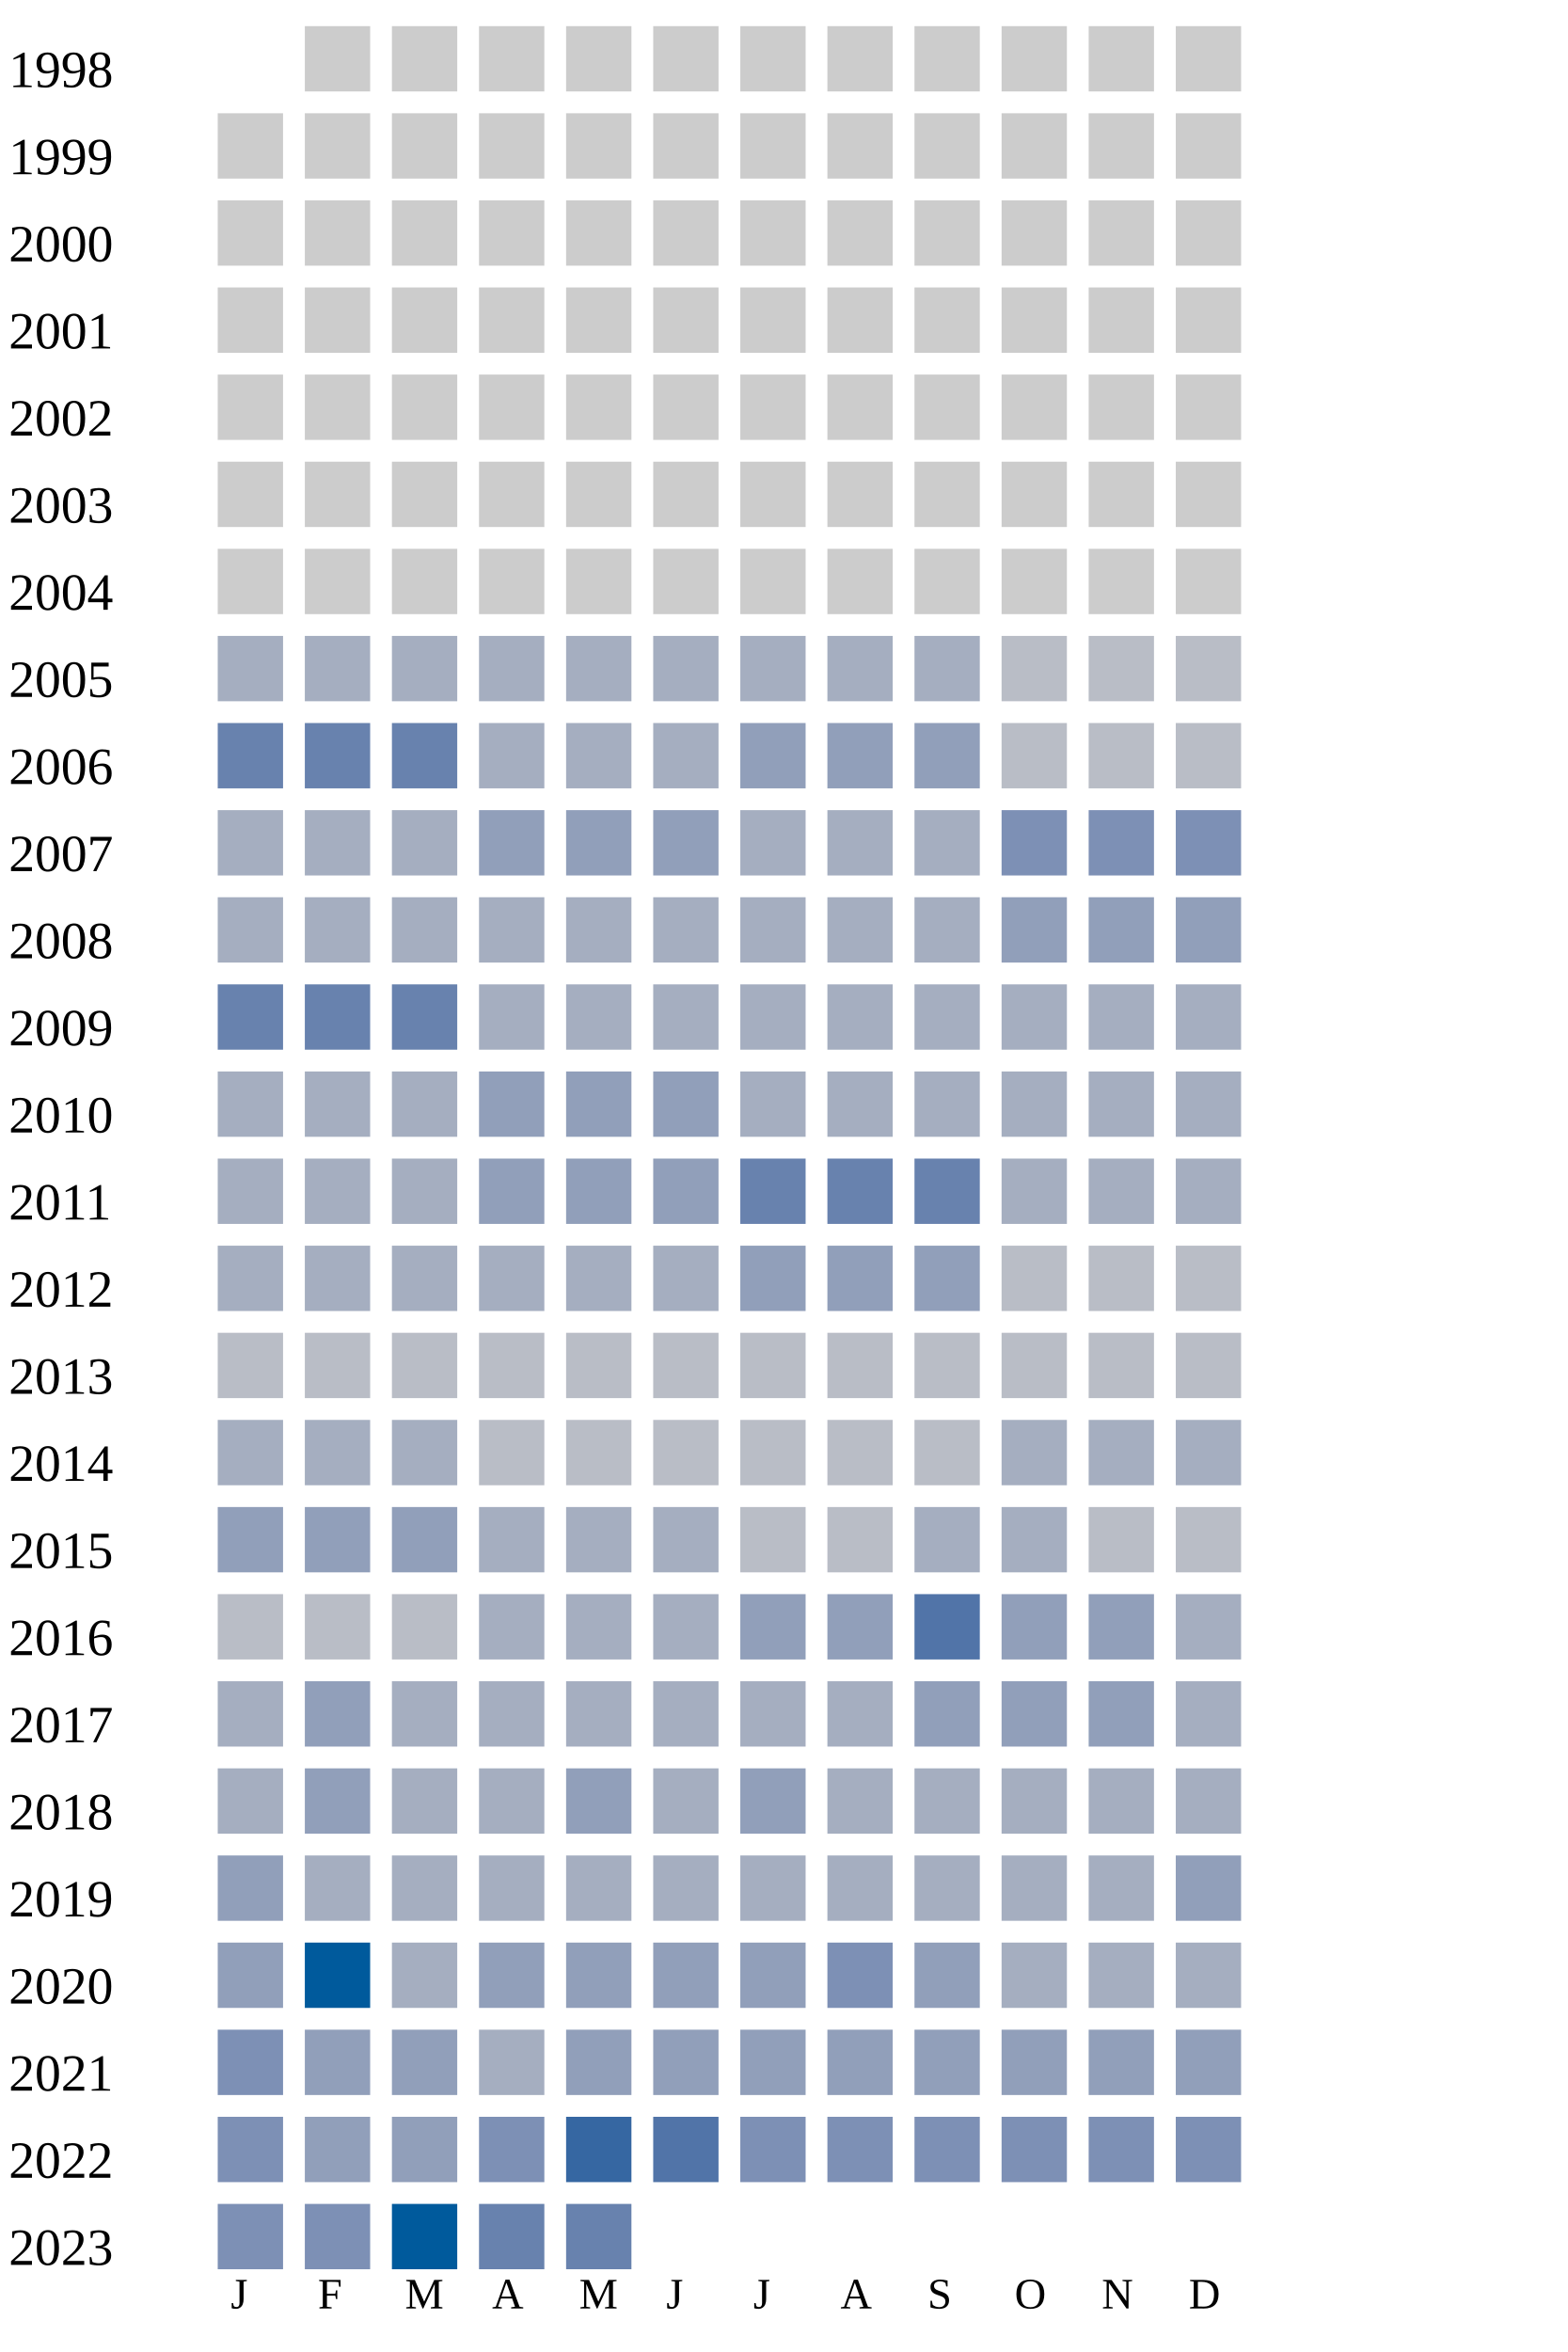
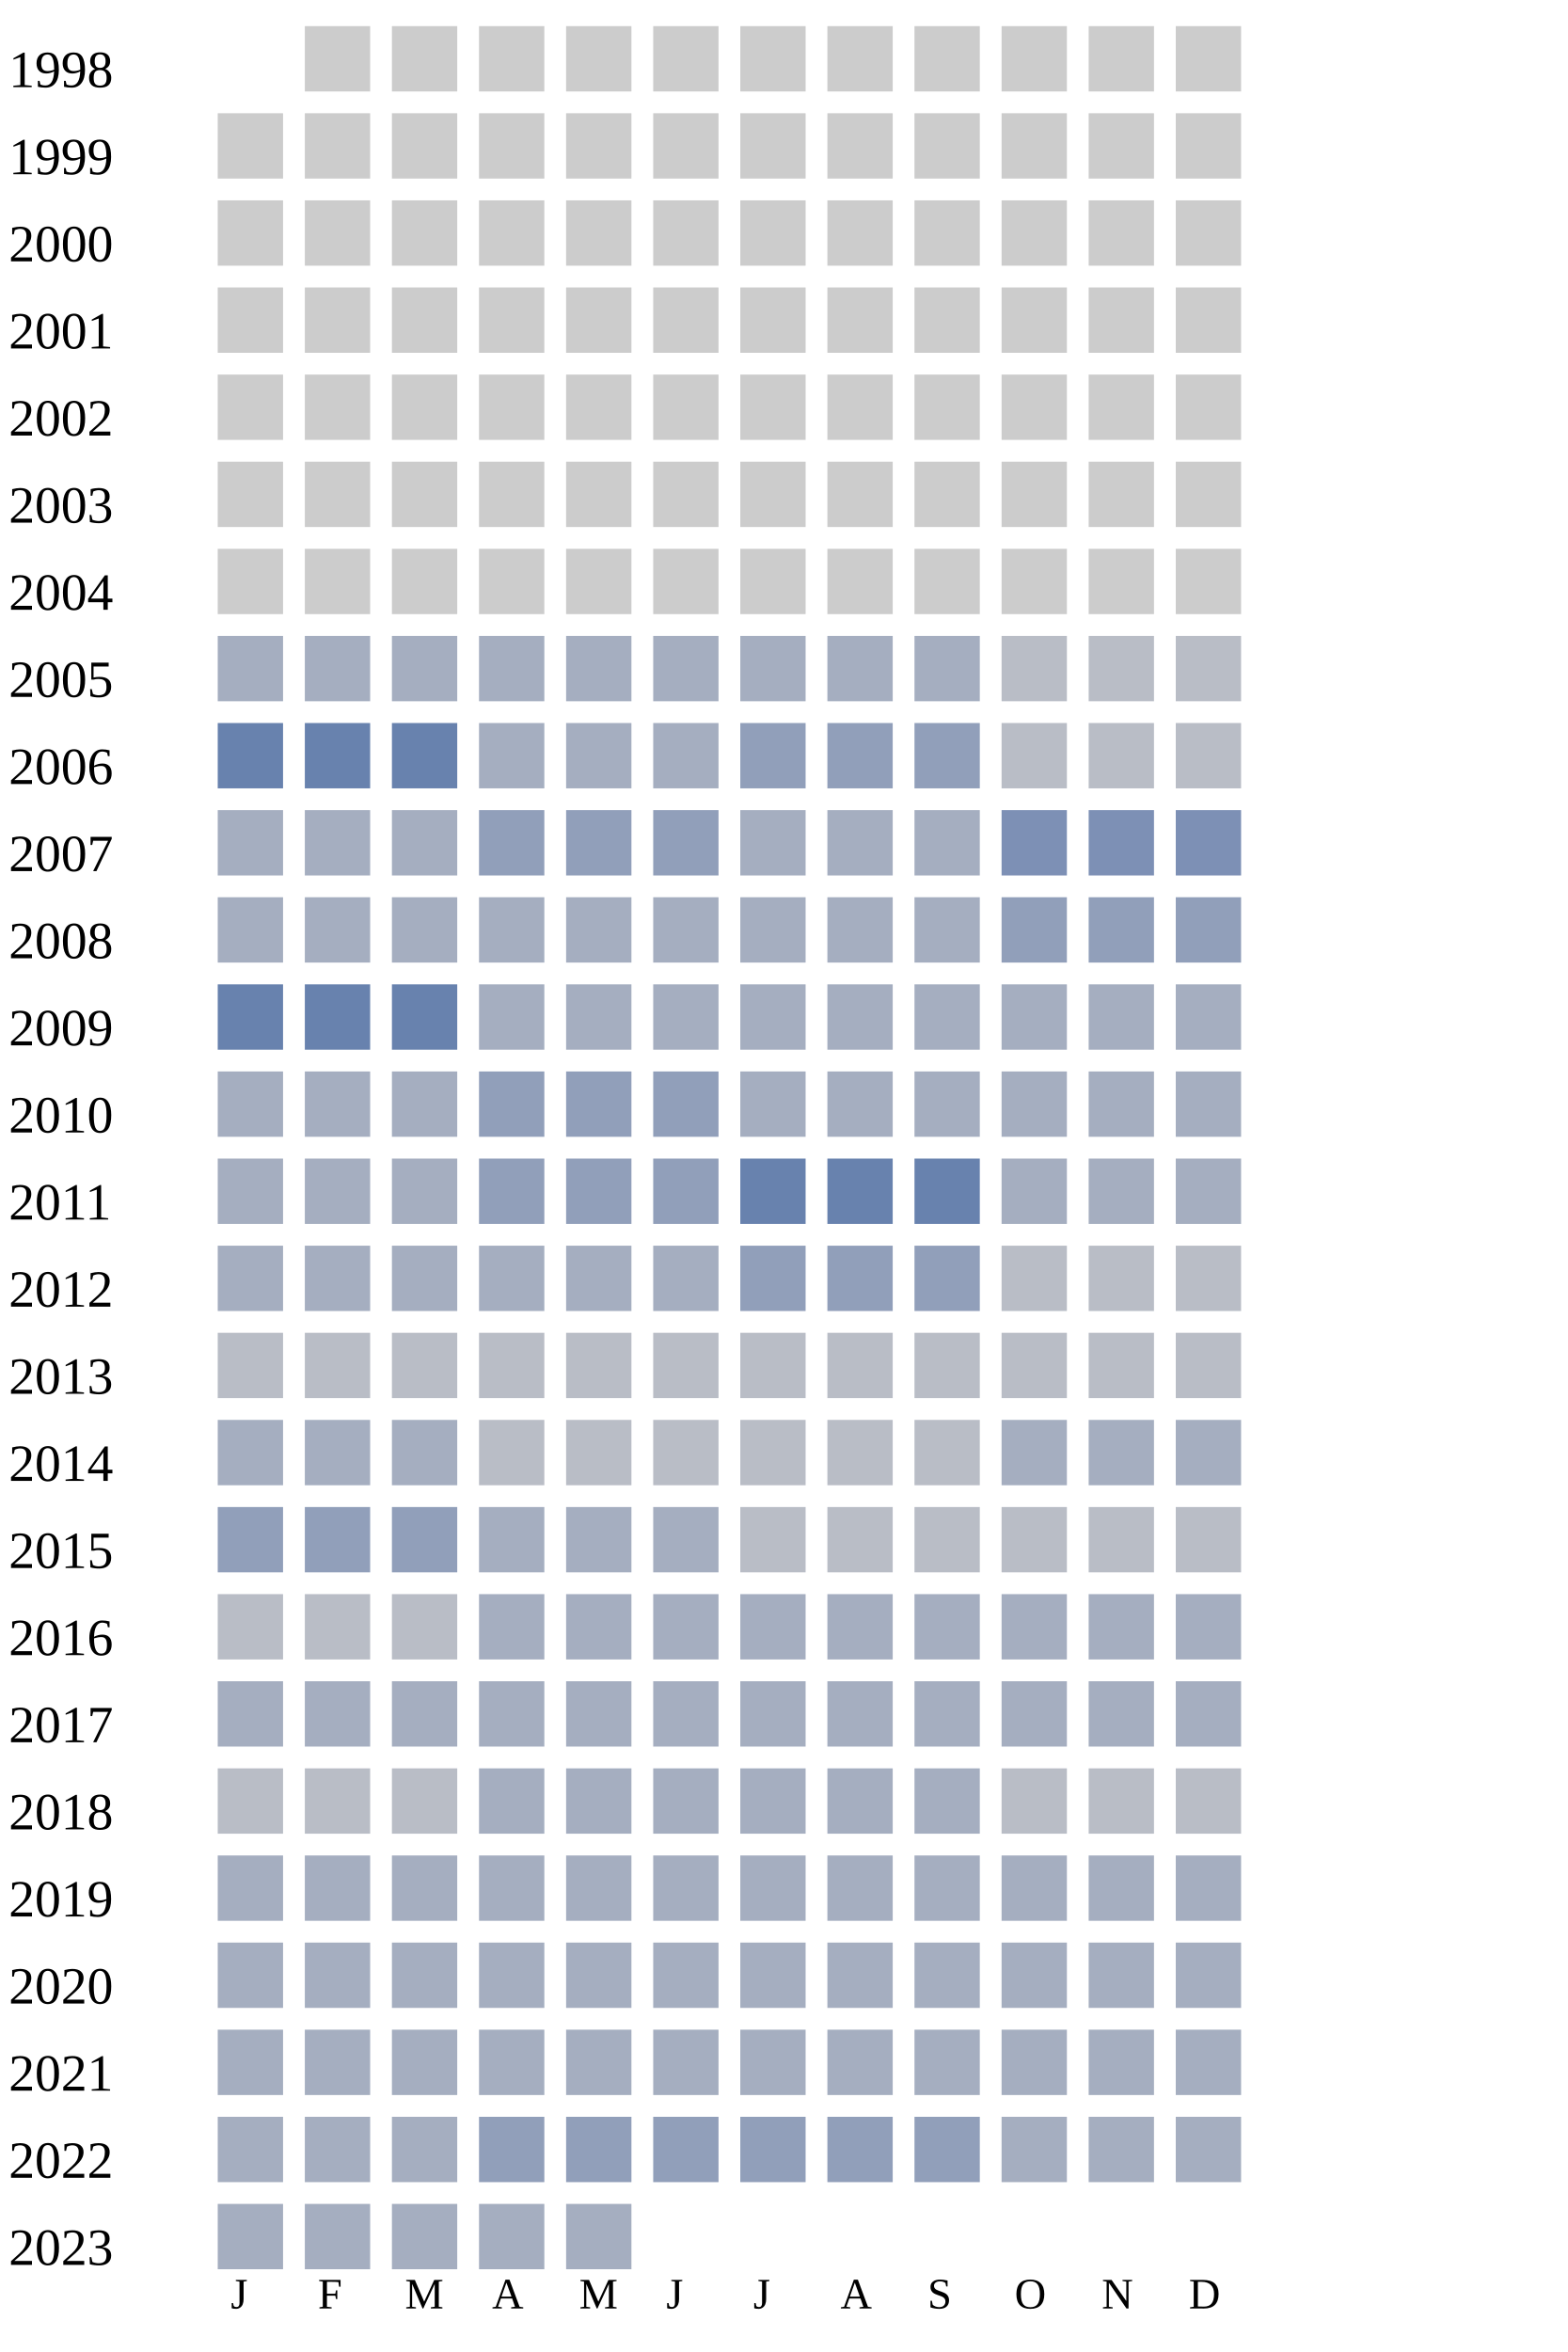
<svg xmlns="http://www.w3.org/2000/svg" width="360" height="540">
  <g transform="translate(0 0)">
    <text x="2" y="20">1998</text>
    <rect x="70" y="6" width="15" height="15" fill="#cccccc" />
    <rect x="90" y="6" width="15" height="15" fill="#cccccc" />
    <rect x="110" y="6" width="15" height="15" fill="#cccccc" />
    <rect x="130" y="6" width="15" height="15" fill="#cccccc" />
    <rect x="150" y="6" width="15" height="15" fill="#cccccc" />
    <rect x="170" y="6" width="15" height="15" fill="#cccccc" />
    <rect x="190" y="6" width="15" height="15" fill="#cccccc" />
    <rect x="210" y="6" width="15" height="15" fill="#cccccc" />
    <rect x="230" y="6" width="15" height="15" fill="#cccccc" />
    <rect x="250" y="6" width="15" height="15" fill="#cccccc" />
    <rect x="270" y="6" width="15" height="15" fill="#cccccc" />
  </g>
  <g transform="translate(0 20)">
    <text x="2" y="20">1999</text>
    <rect x="50" y="6" width="15" height="15" fill="#cccccc" />
    <rect x="70" y="6" width="15" height="15" fill="#cccccc" />
    <rect x="90" y="6" width="15" height="15" fill="#cccccc" />
    <rect x="110" y="6" width="15" height="15" fill="#cccccc" />
    <rect x="130" y="6" width="15" height="15" fill="#cccccc" />
    <rect x="150" y="6" width="15" height="15" fill="#cccccc" />
    <rect x="170" y="6" width="15" height="15" fill="#cccccc" />
    <rect x="190" y="6" width="15" height="15" fill="#cccccc" />
    <rect x="210" y="6" width="15" height="15" fill="#cccccc" />
    <rect x="230" y="6" width="15" height="15" fill="#cccccc" />
    <rect x="250" y="6" width="15" height="15" fill="#cccccc" />
    <rect x="270" y="6" width="15" height="15" fill="#cccccc" />
  </g>
  <g transform="translate(0 40)">
    <text x="2" y="20">2000</text>
    <rect x="50" y="6" width="15" height="15" fill="#cccccc" />
    <rect x="70" y="6" width="15" height="15" fill="#cccccc" />
    <rect x="90" y="6" width="15" height="15" fill="#cccccc" />
    <rect x="110" y="6" width="15" height="15" fill="#cccccc" />
    <rect x="130" y="6" width="15" height="15" fill="#cccccc" />
    <rect x="150" y="6" width="15" height="15" fill="#cccccc" />
    <rect x="170" y="6" width="15" height="15" fill="#cccccc" />
    <rect x="190" y="6" width="15" height="15" fill="#cccccc" />
    <rect x="210" y="6" width="15" height="15" fill="#cccccc" />
    <rect x="230" y="6" width="15" height="15" fill="#cccccc" />
    <rect x="250" y="6" width="15" height="15" fill="#cccccc" />
    <rect x="270" y="6" width="15" height="15" fill="#cccccc" />
  </g>
  <g transform="translate(0 60)">
    <text x="2" y="20">2001</text>
    <rect x="50" y="6" width="15" height="15" fill="#cccccc" />
    <rect x="70" y="6" width="15" height="15" fill="#cccccc" />
    <rect x="90" y="6" width="15" height="15" fill="#cccccc" />
    <rect x="110" y="6" width="15" height="15" fill="#cccccc" />
    <rect x="130" y="6" width="15" height="15" fill="#cccccc" />
    <rect x="150" y="6" width="15" height="15" fill="#cccccc" />
    <rect x="170" y="6" width="15" height="15" fill="#cccccc" />
    <rect x="190" y="6" width="15" height="15" fill="#cccccc" />
    <rect x="210" y="6" width="15" height="15" fill="#cccccc" />
    <rect x="230" y="6" width="15" height="15" fill="#cccccc" />
    <rect x="250" y="6" width="15" height="15" fill="#cccccc" />
    <rect x="270" y="6" width="15" height="15" fill="#cccccc" />
  </g>
  <g transform="translate(0 80)">
    <text x="2" y="20">2002</text>
    <rect x="50" y="6" width="15" height="15" fill="#cccccc" />
    <rect x="70" y="6" width="15" height="15" fill="#cccccc" />
    <rect x="90" y="6" width="15" height="15" fill="#cccccc" />
    <rect x="110" y="6" width="15" height="15" fill="#cccccc" />
    <rect x="130" y="6" width="15" height="15" fill="#cccccc" />
    <rect x="150" y="6" width="15" height="15" fill="#cccccc" />
    <rect x="170" y="6" width="15" height="15" fill="#cccccc" />
    <rect x="190" y="6" width="15" height="15" fill="#cccccc" />
    <rect x="210" y="6" width="15" height="15" fill="#cccccc" />
    <rect x="230" y="6" width="15" height="15" fill="#cccccc" />
    <rect x="250" y="6" width="15" height="15" fill="#cccccc" />
    <rect x="270" y="6" width="15" height="15" fill="#cccccc" />
  </g>
  <g transform="translate(0 100)">
    <text x="2" y="20">2003</text>
    <rect x="50" y="6" width="15" height="15" fill="#cccccc" />
    <rect x="70" y="6" width="15" height="15" fill="#cccccc" />
    <rect x="90" y="6" width="15" height="15" fill="#cccccc" />
    <rect x="110" y="6" width="15" height="15" fill="#cccccc" />
    <rect x="130" y="6" width="15" height="15" fill="#cccccc" />
    <rect x="150" y="6" width="15" height="15" fill="#cccccc" />
    <rect x="170" y="6" width="15" height="15" fill="#cccccc" />
    <rect x="190" y="6" width="15" height="15" fill="#cccccc" />
    <rect x="210" y="6" width="15" height="15" fill="#cccccc" />
    <rect x="230" y="6" width="15" height="15" fill="#cccccc" />
    <rect x="250" y="6" width="15" height="15" fill="#cccccc" />
    <rect x="270" y="6" width="15" height="15" fill="#cccccc" />
  </g>
  <g transform="translate(0 120)">
    <text x="2" y="20">2004</text>
    <rect x="50" y="6" width="15" height="15" fill="#cccccc" />
    <rect x="70" y="6" width="15" height="15" fill="#cccccc" />
    <rect x="90" y="6" width="15" height="15" fill="#cccccc" />
    <rect x="110" y="6" width="15" height="15" fill="#cccccc" />
    <rect x="130" y="6" width="15" height="15" fill="#cccccc" />
    <rect x="150" y="6" width="15" height="15" fill="#cccccc" />
    <rect x="170" y="6" width="15" height="15" fill="#cccccc" />
    <rect x="190" y="6" width="15" height="15" fill="#cccccc" />
    <rect x="210" y="6" width="15" height="15" fill="#cccccc" />
    <rect x="230" y="6" width="15" height="15" fill="#cccccc" />
    <rect x="250" y="6" width="15" height="15" fill="#cccccc" />
    <rect x="270" y="6" width="15" height="15" fill="#cccccc" />
  </g>
  <g transform="translate(0 140)">
    <text x="2" y="20">2005</text>
    <rect x="50" y="6" width="15" height="15" fill="#a5aec0" />
    <rect x="70" y="6" width="15" height="15" fill="#a5aec0" />
    <rect x="90" y="6" width="15" height="15" fill="#a5aec0" />
    <rect x="110" y="6" width="15" height="15" fill="#a5aec0" />
    <rect x="130" y="6" width="15" height="15" fill="#a5aec0" />
    <rect x="150" y="6" width="15" height="15" fill="#a5aec0" />
    <rect x="170" y="6" width="15" height="15" fill="#a5aec0" />
    <rect x="190" y="6" width="15" height="15" fill="#a5aec0" />
    <rect x="210" y="6" width="15" height="15" fill="#a5aec0" />
    <rect x="230" y="6" width="15" height="15" fill="#b9bdc6" />
    <rect x="250" y="6" width="15" height="15" fill="#b9bdc6" />
    <rect x="270" y="6" width="15" height="15" fill="#b9bdc6" />
  </g>
  <g transform="translate(0 160)">
    <text x="2" y="20">2006</text>
    <rect x="50" y="6" width="15" height="15" fill="#6882ae" />
    <rect x="70" y="6" width="15" height="15" fill="#6882ae" />
    <rect x="90" y="6" width="15" height="15" fill="#6882ae" />
    <rect x="110" y="6" width="15" height="15" fill="#a5aec0" />
    <rect x="130" y="6" width="15" height="15" fill="#a5aec0" />
    <rect x="150" y="6" width="15" height="15" fill="#a5aec0" />
    <rect x="170" y="6" width="15" height="15" fill="#919fba" />
    <rect x="190" y="6" width="15" height="15" fill="#919fba" />
    <rect x="210" y="6" width="15" height="15" fill="#919fba" />
    <rect x="230" y="6" width="15" height="15" fill="#b9bdc6" />
    <rect x="250" y="6" width="15" height="15" fill="#b9bdc6" />
    <rect x="270" y="6" width="15" height="15" fill="#b9bdc6" />
  </g>
  <g transform="translate(0 180)">
    <text x="2" y="20">2007</text>
    <rect x="50" y="6" width="15" height="15" fill="#a5aec0" />
    <rect x="70" y="6" width="15" height="15" fill="#a5aec0" />
    <rect x="90" y="6" width="15" height="15" fill="#a5aec0" />
    <rect x="110" y="6" width="15" height="15" fill="#919fba" />
    <rect x="130" y="6" width="15" height="15" fill="#919fba" />
    <rect x="150" y="6" width="15" height="15" fill="#919fba" />
    <rect x="170" y="6" width="15" height="15" fill="#a5aec0" />
    <rect x="190" y="6" width="15" height="15" fill="#a5aec0" />
    <rect x="210" y="6" width="15" height="15" fill="#a5aec0" />
    <rect x="230" y="6" width="15" height="15" fill="#7d90b5" />
    <rect x="250" y="6" width="15" height="15" fill="#7d90b5" />
    <rect x="270" y="6" width="15" height="15" fill="#7d90b5" />
  </g>
  <g transform="translate(0 200)">
    <text x="2" y="20">2008</text>
    <rect x="50" y="6" width="15" height="15" fill="#a5aec0" />
    <rect x="70" y="6" width="15" height="15" fill="#a5aec0" />
    <rect x="90" y="6" width="15" height="15" fill="#a5aec0" />
    <rect x="110" y="6" width="15" height="15" fill="#a5aec0" />
    <rect x="130" y="6" width="15" height="15" fill="#a5aec0" />
    <rect x="150" y="6" width="15" height="15" fill="#a5aec0" />
    <rect x="170" y="6" width="15" height="15" fill="#a5aec0" />
    <rect x="190" y="6" width="15" height="15" fill="#a5aec0" />
    <rect x="210" y="6" width="15" height="15" fill="#a5aec0" />
    <rect x="230" y="6" width="15" height="15" fill="#919fba" />
    <rect x="250" y="6" width="15" height="15" fill="#919fba" />
    <rect x="270" y="6" width="15" height="15" fill="#919fba" />
  </g>
  <g transform="translate(0 220)">
    <text x="2" y="20">2009</text>
    <rect x="50" y="6" width="15" height="15" fill="#6882ae" />
    <rect x="70" y="6" width="15" height="15" fill="#6882ae" />
    <rect x="90" y="6" width="15" height="15" fill="#6882ae" />
    <rect x="110" y="6" width="15" height="15" fill="#a5aec0" />
    <rect x="130" y="6" width="15" height="15" fill="#a5aec0" />
    <rect x="150" y="6" width="15" height="15" fill="#a5aec0" />
    <rect x="170" y="6" width="15" height="15" fill="#a5aec0" />
    <rect x="190" y="6" width="15" height="15" fill="#a5aec0" />
    <rect x="210" y="6" width="15" height="15" fill="#a5aec0" />
    <rect x="230" y="6" width="15" height="15" fill="#a5aec0" />
    <rect x="250" y="6" width="15" height="15" fill="#a5aec0" />
    <rect x="270" y="6" width="15" height="15" fill="#a5aec0" />
  </g>
  <g transform="translate(0 240)">
    <text x="2" y="20">2010</text>
    <rect x="50" y="6" width="15" height="15" fill="#a5aec0" />
    <rect x="70" y="6" width="15" height="15" fill="#a5aec0" />
    <rect x="90" y="6" width="15" height="15" fill="#a5aec0" />
    <rect x="110" y="6" width="15" height="15" fill="#919fba" />
    <rect x="130" y="6" width="15" height="15" fill="#919fba" />
    <rect x="150" y="6" width="15" height="15" fill="#919fba" />
    <rect x="170" y="6" width="15" height="15" fill="#a5aec0" />
    <rect x="190" y="6" width="15" height="15" fill="#a5aec0" />
    <rect x="210" y="6" width="15" height="15" fill="#a5aec0" />
    <rect x="230" y="6" width="15" height="15" fill="#a5aec0" />
    <rect x="250" y="6" width="15" height="15" fill="#a5aec0" />
    <rect x="270" y="6" width="15" height="15" fill="#a5aec0" />
  </g>
  <g transform="translate(0 260)">
    <text x="2" y="20">2011</text>
    <rect x="50" y="6" width="15" height="15" fill="#a5aec0" />
    <rect x="70" y="6" width="15" height="15" fill="#a5aec0" />
    <rect x="90" y="6" width="15" height="15" fill="#a5aec0" />
    <rect x="110" y="6" width="15" height="15" fill="#919fba" />
    <rect x="130" y="6" width="15" height="15" fill="#919fba" />
    <rect x="150" y="6" width="15" height="15" fill="#919fba" />
    <rect x="170" y="6" width="15" height="15" fill="#6882ae" />
    <rect x="190" y="6" width="15" height="15" fill="#6882ae" />
    <rect x="210" y="6" width="15" height="15" fill="#6882ae" />
    <rect x="230" y="6" width="15" height="15" fill="#a5aec0" />
    <rect x="250" y="6" width="15" height="15" fill="#a5aec0" />
    <rect x="270" y="6" width="15" height="15" fill="#a5aec0" />
  </g>
  <g transform="translate(0 280)">
    <text x="2" y="20">2012</text>
    <rect x="50" y="6" width="15" height="15" fill="#a5aec0" />
    <rect x="70" y="6" width="15" height="15" fill="#a5aec0" />
    <rect x="90" y="6" width="15" height="15" fill="#a5aec0" />
    <rect x="110" y="6" width="15" height="15" fill="#a5aec0" />
    <rect x="130" y="6" width="15" height="15" fill="#a5aec0" />
    <rect x="150" y="6" width="15" height="15" fill="#a5aec0" />
    <rect x="170" y="6" width="15" height="15" fill="#919fba" />
    <rect x="190" y="6" width="15" height="15" fill="#919fba" />
    <rect x="210" y="6" width="15" height="15" fill="#919fba" />
    <rect x="230" y="6" width="15" height="15" fill="#b9bdc6" />
    <rect x="250" y="6" width="15" height="15" fill="#b9bdc6" />
    <rect x="270" y="6" width="15" height="15" fill="#b9bdc6" />
  </g>
  <g transform="translate(0 300)">
    <text x="2" y="20">2013</text>
    <rect x="50" y="6" width="15" height="15" fill="#b9bdc6" />
    <rect x="70" y="6" width="15" height="15" fill="#b9bdc6" />
    <rect x="90" y="6" width="15" height="15" fill="#b9bdc6" />
    <rect x="110" y="6" width="15" height="15" fill="#b9bdc6" />
    <rect x="130" y="6" width="15" height="15" fill="#b9bdc6" />
    <rect x="150" y="6" width="15" height="15" fill="#b9bdc6" />
    <rect x="170" y="6" width="15" height="15" fill="#b9bdc6" />
    <rect x="190" y="6" width="15" height="15" fill="#b9bdc6" />
    <rect x="210" y="6" width="15" height="15" fill="#b9bdc6" />
    <rect x="230" y="6" width="15" height="15" fill="#b9bdc6" />
    <rect x="250" y="6" width="15" height="15" fill="#b9bdc6" />
    <rect x="270" y="6" width="15" height="15" fill="#b9bdc6" />
  </g>
  <g transform="translate(0 320)">
    <text x="2" y="20">2014</text>
    <rect x="50" y="6" width="15" height="15" fill="#a5aec0" />
    <rect x="70" y="6" width="15" height="15" fill="#a5aec0" />
    <rect x="90" y="6" width="15" height="15" fill="#a5aec0" />
    <rect x="110" y="6" width="15" height="15" fill="#b9bdc6" />
    <rect x="130" y="6" width="15" height="15" fill="#b9bdc6" />
    <rect x="150" y="6" width="15" height="15" fill="#b9bdc6" />
    <rect x="170" y="6" width="15" height="15" fill="#b9bdc6" />
    <rect x="190" y="6" width="15" height="15" fill="#b9bdc6" />
    <rect x="210" y="6" width="15" height="15" fill="#b9bdc6" />
    <rect x="230" y="6" width="15" height="15" fill="#a5aec0" />
    <rect x="250" y="6" width="15" height="15" fill="#a5aec0" />
    <rect x="270" y="6" width="15" height="15" fill="#a5aec0" />
  </g>
  <g transform="translate(0 340)">
    <text x="2" y="20">2015</text>
    <rect x="50" y="6" width="15" height="15" fill="#919fba" />
    <rect x="70" y="6" width="15" height="15" fill="#919fba" />
    <rect x="90" y="6" width="15" height="15" fill="#919fba" />
    <rect x="110" y="6" width="15" height="15" fill="#a5aec0" />
    <rect x="130" y="6" width="15" height="15" fill="#a5aec0" />
    <rect x="150" y="6" width="15" height="15" fill="#a5aec0" />
    <rect x="170" y="6" width="15" height="15" fill="#b9bdc6" />
    <rect x="190" y="6" width="15" height="15" fill="#b9bdc6" />
-     <rect x="210" y="6" width="15" height="15" fill="#a5aec0" />
-     <rect x="230" y="6" width="15" height="15" fill="#a5aec0" />
+     <rect x="210" y="6" width="15" height="15" fill="#b9bdc6" />
+     <rect x="230" y="6" width="15" height="15" fill="#b9bdc6" />
    <rect x="250" y="6" width="15" height="15" fill="#b9bdc6" />
    <rect x="270" y="6" width="15" height="15" fill="#b9bdc6" />
  </g>
  <g transform="translate(0 360)">
    <text x="2" y="20">2016</text>
    <rect x="50" y="6" width="15" height="15" fill="#b9bdc6" />
    <rect x="70" y="6" width="15" height="15" fill="#b9bdc6" />
    <rect x="90" y="6" width="15" height="15" fill="#b9bdc6" />
    <rect x="110" y="6" width="15" height="15" fill="#a5aec0" />
    <rect x="130" y="6" width="15" height="15" fill="#a5aec0" />
    <rect x="150" y="6" width="15" height="15" fill="#a5aec0" />
-     <rect x="170" y="6" width="15" height="15" fill="#919fba" />
-     <rect x="190" y="6" width="15" height="15" fill="#919fba" />
-     <rect x="210" y="6" width="15" height="15" fill="#5174a8" />
-     <rect x="230" y="6" width="15" height="15" fill="#919fba" />
-     <rect x="250" y="6" width="15" height="15" fill="#919fba" />
+     <rect x="170" y="6" width="15" height="15" fill="#a5aec0" />
+     <rect x="190" y="6" width="15" height="15" fill="#a5aec0" />
+     <rect x="210" y="6" width="15" height="15" fill="#a5aec0" />
+     <rect x="230" y="6" width="15" height="15" fill="#a5aec0" />
+     <rect x="250" y="6" width="15" height="15" fill="#a5aec0" />
    <rect x="270" y="6" width="15" height="15" fill="#a5aec0" />
  </g>
  <g transform="translate(0 380)">
    <text x="2" y="20">2017</text>
    <rect x="50" y="6" width="15" height="15" fill="#a5aec0" />
-     <rect x="70" y="6" width="15" height="15" fill="#919fba" />
-     <rect x="90" y="6" width="15" height="15" fill="#a5aec0" />
-     <rect x="110" y="6" width="15" height="15" fill="#a5aec0" />
-     <rect x="130" y="6" width="15" height="15" fill="#a5aec0" />
-     <rect x="150" y="6" width="15" height="15" fill="#a5aec0" />
-     <rect x="170" y="6" width="15" height="15" fill="#a5aec0" />
-     <rect x="190" y="6" width="15" height="15" fill="#a5aec0" />
-     <rect x="210" y="6" width="15" height="15" fill="#919fba" />
-     <rect x="230" y="6" width="15" height="15" fill="#919fba" />
-     <rect x="250" y="6" width="15" height="15" fill="#919fba" />
+     <rect x="70" y="6" width="15" height="15" fill="#a5aec0" />
+     <rect x="90" y="6" width="15" height="15" fill="#a5aec0" />
+     <rect x="110" y="6" width="15" height="15" fill="#a5aec0" />
+     <rect x="130" y="6" width="15" height="15" fill="#a5aec0" />
+     <rect x="150" y="6" width="15" height="15" fill="#a5aec0" />
+     <rect x="170" y="6" width="15" height="15" fill="#a5aec0" />
+     <rect x="190" y="6" width="15" height="15" fill="#a5aec0" />
+     <rect x="210" y="6" width="15" height="15" fill="#a5aec0" />
+     <rect x="230" y="6" width="15" height="15" fill="#a5aec0" />
+     <rect x="250" y="6" width="15" height="15" fill="#a5aec0" />
    <rect x="270" y="6" width="15" height="15" fill="#a5aec0" />
  </g>
  <g transform="translate(0 400)">
    <text x="2" y="20">2018</text>
-     <rect x="50" y="6" width="15" height="15" fill="#a5aec0" />
-     <rect x="70" y="6" width="15" height="15" fill="#919fba" />
-     <rect x="90" y="6" width="15" height="15" fill="#a5aec0" />
-     <rect x="110" y="6" width="15" height="15" fill="#a5aec0" />
-     <rect x="130" y="6" width="15" height="15" fill="#919fba" />
-     <rect x="150" y="6" width="15" height="15" fill="#a5aec0" />
-     <rect x="170" y="6" width="15" height="15" fill="#919fba" />
-     <rect x="190" y="6" width="15" height="15" fill="#a5aec0" />
-     <rect x="210" y="6" width="15" height="15" fill="#a5aec0" />
-     <rect x="230" y="6" width="15" height="15" fill="#a5aec0" />
-     <rect x="250" y="6" width="15" height="15" fill="#a5aec0" />
-     <rect x="270" y="6" width="15" height="15" fill="#a5aec0" />
+     <rect x="50" y="6" width="15" height="15" fill="#b9bdc6" />
+     <rect x="70" y="6" width="15" height="15" fill="#b9bdc6" />
+     <rect x="90" y="6" width="15" height="15" fill="#b9bdc6" />
+     <rect x="110" y="6" width="15" height="15" fill="#a5aec0" />
+     <rect x="130" y="6" width="15" height="15" fill="#a5aec0" />
+     <rect x="150" y="6" width="15" height="15" fill="#a5aec0" />
+     <rect x="170" y="6" width="15" height="15" fill="#a5aec0" />
+     <rect x="190" y="6" width="15" height="15" fill="#a5aec0" />
+     <rect x="210" y="6" width="15" height="15" fill="#a5aec0" />
+     <rect x="230" y="6" width="15" height="15" fill="#b9bdc6" />
+     <rect x="250" y="6" width="15" height="15" fill="#b9bdc6" />
+     <rect x="270" y="6" width="15" height="15" fill="#b9bdc6" />
  </g>
  <g transform="translate(0 420)">
    <text x="2" y="20">2019</text>
-     <rect x="50" y="6" width="15" height="15" fill="#919fba" />
-     <rect x="70" y="6" width="15" height="15" fill="#a5aec0" />
-     <rect x="90" y="6" width="15" height="15" fill="#a5aec0" />
-     <rect x="110" y="6" width="15" height="15" fill="#a5aec0" />
-     <rect x="130" y="6" width="15" height="15" fill="#a5aec0" />
-     <rect x="150" y="6" width="15" height="15" fill="#a5aec0" />
-     <rect x="170" y="6" width="15" height="15" fill="#a5aec0" />
-     <rect x="190" y="6" width="15" height="15" fill="#a5aec0" />
-     <rect x="210" y="6" width="15" height="15" fill="#a5aec0" />
-     <rect x="230" y="6" width="15" height="15" fill="#a5aec0" />
-     <rect x="250" y="6" width="15" height="15" fill="#a5aec0" />
-     <rect x="270" y="6" width="15" height="15" fill="#919fba" />
+     <rect x="50" y="6" width="15" height="15" fill="#a5aec0" />
+     <rect x="70" y="6" width="15" height="15" fill="#a5aec0" />
+     <rect x="90" y="6" width="15" height="15" fill="#a5aec0" />
+     <rect x="110" y="6" width="15" height="15" fill="#a5aec0" />
+     <rect x="130" y="6" width="15" height="15" fill="#a5aec0" />
+     <rect x="150" y="6" width="15" height="15" fill="#a5aec0" />
+     <rect x="170" y="6" width="15" height="15" fill="#a5aec0" />
+     <rect x="190" y="6" width="15" height="15" fill="#a5aec0" />
+     <rect x="210" y="6" width="15" height="15" fill="#a5aec0" />
+     <rect x="230" y="6" width="15" height="15" fill="#a5aec0" />
+     <rect x="250" y="6" width="15" height="15" fill="#a5aec0" />
+     <rect x="270" y="6" width="15" height="15" fill="#a5aec0" />
  </g>
  <g transform="translate(0 440)">
    <text x="2" y="20">2020</text>
-     <rect x="50" y="6" width="15" height="15" fill="#919fba" />
-     <rect x="70" y="6" width="15" height="15" fill="#005a9c" />
-     <rect x="90" y="6" width="15" height="15" fill="#a5aec0" />
-     <rect x="110" y="6" width="15" height="15" fill="#919fba" />
-     <rect x="130" y="6" width="15" height="15" fill="#919fba" />
-     <rect x="150" y="6" width="15" height="15" fill="#919fba" />
-     <rect x="170" y="6" width="15" height="15" fill="#919fba" />
-     <rect x="190" y="6" width="15" height="15" fill="#7d90b5" />
-     <rect x="210" y="6" width="15" height="15" fill="#919fba" />
+     <rect x="50" y="6" width="15" height="15" fill="#a5aec0" />
+     <rect x="70" y="6" width="15" height="15" fill="#a5aec0" />
+     <rect x="90" y="6" width="15" height="15" fill="#a5aec0" />
+     <rect x="110" y="6" width="15" height="15" fill="#a5aec0" />
+     <rect x="130" y="6" width="15" height="15" fill="#a5aec0" />
+     <rect x="150" y="6" width="15" height="15" fill="#a5aec0" />
+     <rect x="170" y="6" width="15" height="15" fill="#a5aec0" />
+     <rect x="190" y="6" width="15" height="15" fill="#a5aec0" />
+     <rect x="210" y="6" width="15" height="15" fill="#a5aec0" />
    <rect x="230" y="6" width="15" height="15" fill="#a5aec0" />
    <rect x="250" y="6" width="15" height="15" fill="#a5aec0" />
    <rect x="270" y="6" width="15" height="15" fill="#a5aec0" />
  </g>
  <g transform="translate(0 460)">
    <text x="2" y="20">2021</text>
-     <rect x="50" y="6" width="15" height="15" fill="#7d90b5" />
-     <rect x="70" y="6" width="15" height="15" fill="#919fba" />
-     <rect x="90" y="6" width="15" height="15" fill="#919fba" />
-     <rect x="110" y="6" width="15" height="15" fill="#a5aec0" />
+     <rect x="50" y="6" width="15" height="15" fill="#a5aec0" />
+     <rect x="70" y="6" width="15" height="15" fill="#a5aec0" />
+     <rect x="90" y="6" width="15" height="15" fill="#a5aec0" />
+     <rect x="110" y="6" width="15" height="15" fill="#a5aec0" />
+     <rect x="130" y="6" width="15" height="15" fill="#a5aec0" />
+     <rect x="150" y="6" width="15" height="15" fill="#a5aec0" />
+     <rect x="170" y="6" width="15" height="15" fill="#a5aec0" />
+     <rect x="190" y="6" width="15" height="15" fill="#a5aec0" />
+     <rect x="210" y="6" width="15" height="15" fill="#a5aec0" />
+     <rect x="230" y="6" width="15" height="15" fill="#a5aec0" />
+     <rect x="250" y="6" width="15" height="15" fill="#a5aec0" />
+     <rect x="270" y="6" width="15" height="15" fill="#a5aec0" />
+   </g>
+   <g transform="translate(0 480)">
+     <text x="2" y="20">2022</text>
+     <rect x="50" y="6" width="15" height="15" fill="#a5aec0" />
+     <rect x="70" y="6" width="15" height="15" fill="#a5aec0" />
+     <rect x="90" y="6" width="15" height="15" fill="#a5aec0" />
+     <rect x="110" y="6" width="15" height="15" fill="#919fba" />
    <rect x="130" y="6" width="15" height="15" fill="#919fba" />
    <rect x="150" y="6" width="15" height="15" fill="#919fba" />
    <rect x="170" y="6" width="15" height="15" fill="#919fba" />
    <rect x="190" y="6" width="15" height="15" fill="#919fba" />
    <rect x="210" y="6" width="15" height="15" fill="#919fba" />
-     <rect x="230" y="6" width="15" height="15" fill="#919fba" />
-     <rect x="250" y="6" width="15" height="15" fill="#919fba" />
-     <rect x="270" y="6" width="15" height="15" fill="#919fba" />
-   </g>
-   <g transform="translate(0 480)">
-     <text x="2" y="20">2022</text>
-     <rect x="50" y="6" width="15" height="15" fill="#7d90b5" />
-     <rect x="70" y="6" width="15" height="15" fill="#919fba" />
-     <rect x="90" y="6" width="15" height="15" fill="#919fba" />
-     <rect x="110" y="6" width="15" height="15" fill="#7d90b5" />
-     <rect x="130" y="6" width="15" height="15" fill="#3667a2" />
-     <rect x="150" y="6" width="15" height="15" fill="#5174a8" />
-     <rect x="170" y="6" width="15" height="15" fill="#7d90b5" />
-     <rect x="190" y="6" width="15" height="15" fill="#7d90b5" />
-     <rect x="210" y="6" width="15" height="15" fill="#7d90b5" />
-     <rect x="230" y="6" width="15" height="15" fill="#7d90b5" />
-     <rect x="250" y="6" width="15" height="15" fill="#7d90b5" />
-     <rect x="270" y="6" width="15" height="15" fill="#7d90b5" />
+     <rect x="230" y="6" width="15" height="15" fill="#a5aec0" />
+     <rect x="250" y="6" width="15" height="15" fill="#a5aec0" />
+     <rect x="270" y="6" width="15" height="15" fill="#a5aec0" />
  </g>
  <g transform="translate(0 500)">
    <text x="2" y="20">2023</text>
-     <rect x="50" y="6" width="15" height="15" fill="#7d90b5" />
-     <rect x="70" y="6" width="15" height="15" fill="#7d90b5" />
-     <rect x="90" y="6" width="15" height="15" fill="#005a9c" />
-     <rect x="110" y="6" width="15" height="15" fill="#6882ae" />
-     <rect x="130" y="6" width="15" height="15" fill="#6882ae" />
+     <rect x="50" y="6" width="15" height="15" fill="#a5aec0" />
+     <rect x="70" y="6" width="15" height="15" fill="#a5aec0" />
+     <rect x="90" y="6" width="15" height="15" fill="#a5aec0" />
+     <rect x="110" y="6" width="15" height="15" fill="#a5aec0" />
+     <rect x="130" y="6" width="15" height="15" fill="#a5aec0" />
  </g>
  <text style="font-size: 10px; text-align: center" x="53" y="530">J</text>
  <text style="font-size: 10px; text-align: center" x="73" y="530">F</text>
  <text style="font-size: 10px; text-align: center" x="93" y="530">M</text>
  <text style="font-size: 10px; text-align: center" x="113" y="530">A</text>
  <text style="font-size: 10px; text-align: center" x="133" y="530">M</text>
  <text style="font-size: 10px; text-align: center" x="153" y="530">J</text>
  <text style="font-size: 10px; text-align: center" x="173" y="530">J</text>
  <text style="font-size: 10px; text-align: center" x="193" y="530">A</text>
  <text style="font-size: 10px; text-align: center" x="213" y="530">S</text>
  <text style="font-size: 10px; text-align: center" x="233" y="530">O</text>
  <text style="font-size: 10px; text-align: center" x="253" y="530">N</text>
  <text style="font-size: 10px; text-align: center" x="273" y="530">D</text>
  <text style="font-size: 10px;" x="155" y="549">Less</text>
  <rect fill="#b9bdc6" width="10" height="10" x="180" y="540" />
  <rect fill="#919fba" width="10" height="10" x="195" y="540" />
  <rect fill="#6882ae" width="10" height="10" x="210" y="540" />
  <rect fill="#005a9c" width="10" height="10" x="225" y="540" />
  <text x="240" y="549" style="font-size: 10px;">More</text>
</svg>
